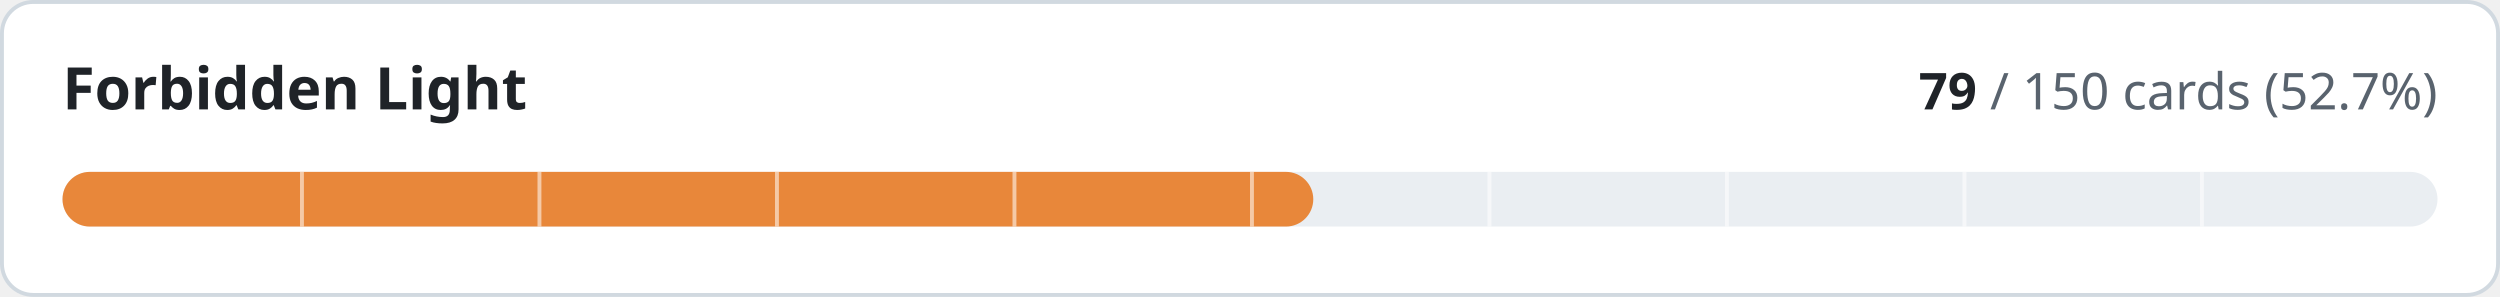
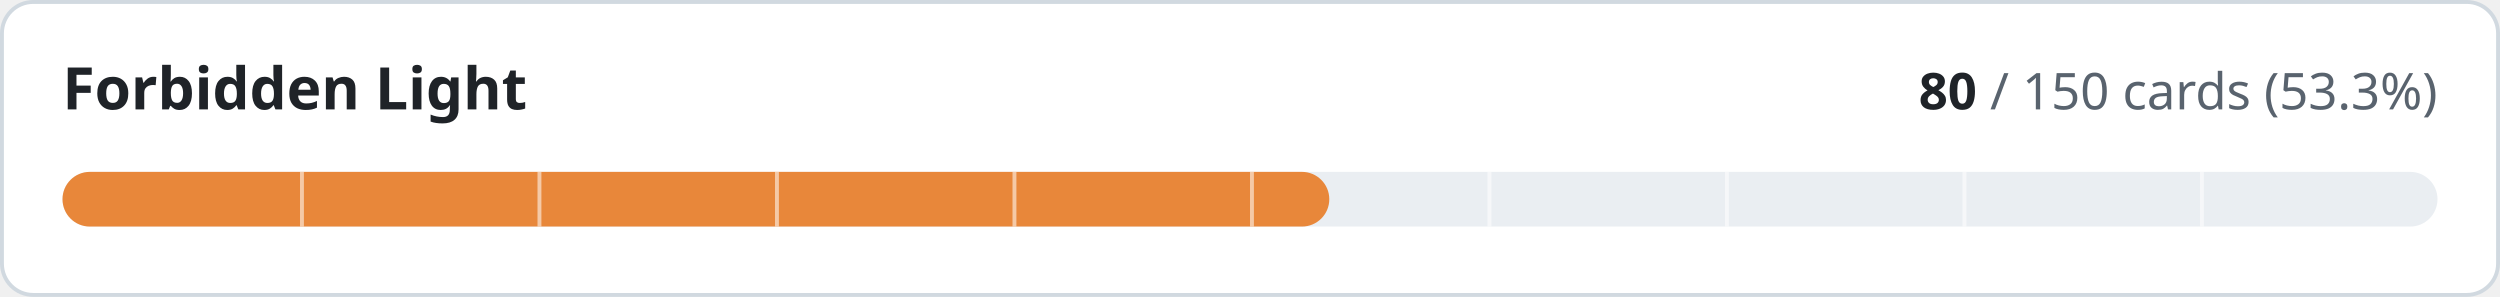
- <svg xmlns="http://www.w3.org/2000/svg" width="640" height="76" viewBox="0 0 640 76" role="img" aria-label="Forbidden Light: 79 of 150 cards implemented">
+ <svg xmlns="http://www.w3.org/2000/svg" width="640" height="76" viewBox="0 0 640 76" role="img" aria-label="Forbidden Light: 80 of 150 cards implemented">
  <style>
.t{fill:#1f2328}.m{fill:#59636e}.trk{fill:#eaeef2}.bd{stroke:#d1d9e0}.bg{fill:#ffffff}
@media (prefers-color-scheme:dark){.t{fill:#f0f6fc}.m{fill:#9198a1}.trk{fill:#262c36}.bd{stroke:#3d444d}.bg{fill:#0d1117}}
text{font-family:-apple-system,BlinkMacSystemFont,'Segoe UI','Noto Sans',Helvetica,Arial,sans-serif;font-variant-numeric:tabular-nums}
</style>
  <rect class="bg bd" x="0.5" y="0.5" width="639" height="75" rx="8" stroke-width="1" />
  <text class="t" x="16" y="28" font-size="15" font-weight="600">Forbidden Light</text>
  <text class="m" x="624" y="28" font-size="13" text-anchor="end">
-     <tspan class="t" font-weight="600">79</tspan> / 150 cards (52.7%)</text>
+     <tspan class="t" font-weight="600">80</tspan> / 150 cards (53.3%)</text>
  <rect class="trk" x="16" y="44" width="608" height="14" rx="7" />
-   <rect x="16" y="44" width="320.2" height="14" rx="7" fill="#e8873a" />
+   <rect x="16" y="44" width="324.3" height="14" rx="7" fill="#e8873a" />
  <rect x="76.8" y="44" width="1" height="14" class="bg" opacity="0.55" />
  <rect x="137.6" y="44" width="1" height="14" class="bg" opacity="0.55" />
  <rect x="198.4" y="44" width="1" height="14" class="bg" opacity="0.55" />
  <rect x="259.2" y="44" width="1" height="14" class="bg" opacity="0.55" />
  <rect x="320.0" y="44" width="1" height="14" class="bg" opacity="0.55" />
  <rect x="380.8" y="44" width="1" height="14" class="bg" opacity="0.55" />
  <rect x="441.6" y="44" width="1" height="14" class="bg" opacity="0.55" />
  <rect x="502.4" y="44" width="1" height="14" class="bg" opacity="0.55" />
  <rect x="563.2" y="44" width="1" height="14" class="bg" opacity="0.55" />
</svg>
